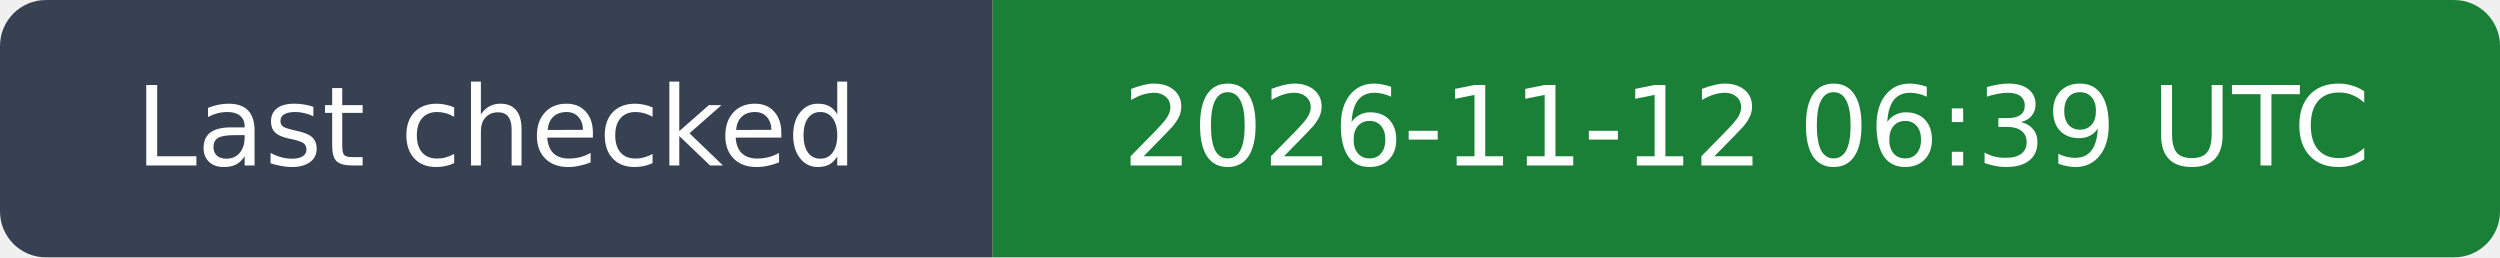
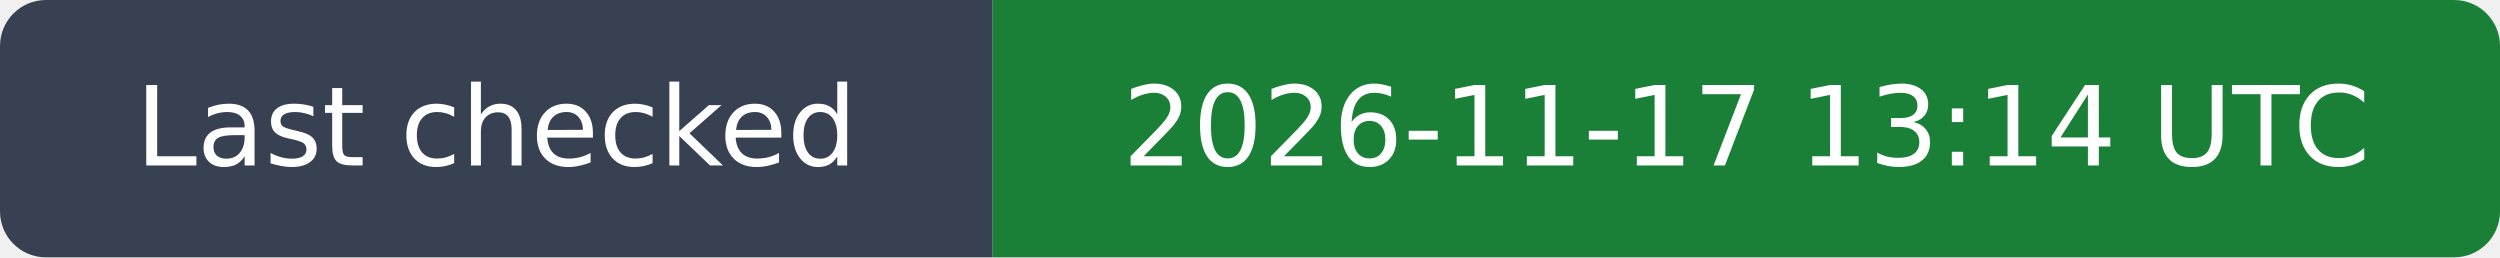
- <svg xmlns="http://www.w3.org/2000/svg" width="272" height="28" viewBox="0 0 272 28" role="img" aria-label="Last checked: 2026-11-12 06:39 UTC">
+ <svg xmlns="http://www.w3.org/2000/svg" width="272" height="28" viewBox="0 0 272 28" role="img" aria-label="Last checked: 2026-11-17 13:14 UTC">
  <clipPath id="rounded">
    <rect width="272" height="28" rx="5" />
  </clipPath>
  <g clip-path="url(#rounded)">
    <path fill="#374151" d="M0 0h108v28H0z" />
    <path fill="#1a7f37" d="M108 0h164v28H108z" />
  </g>
  <g fill="#fff" text-anchor="middle" font-family="DejaVu Sans,Arial,sans-serif" font-size="12">
    <text x="54.0" y="18">Last checked</text>
-     <text x="190.0" y="18">2026-11-12 06:39 UTC</text>
+     <text x="190.0" y="18">2026-11-17 13:14 UTC</text>
  </g>
</svg>
